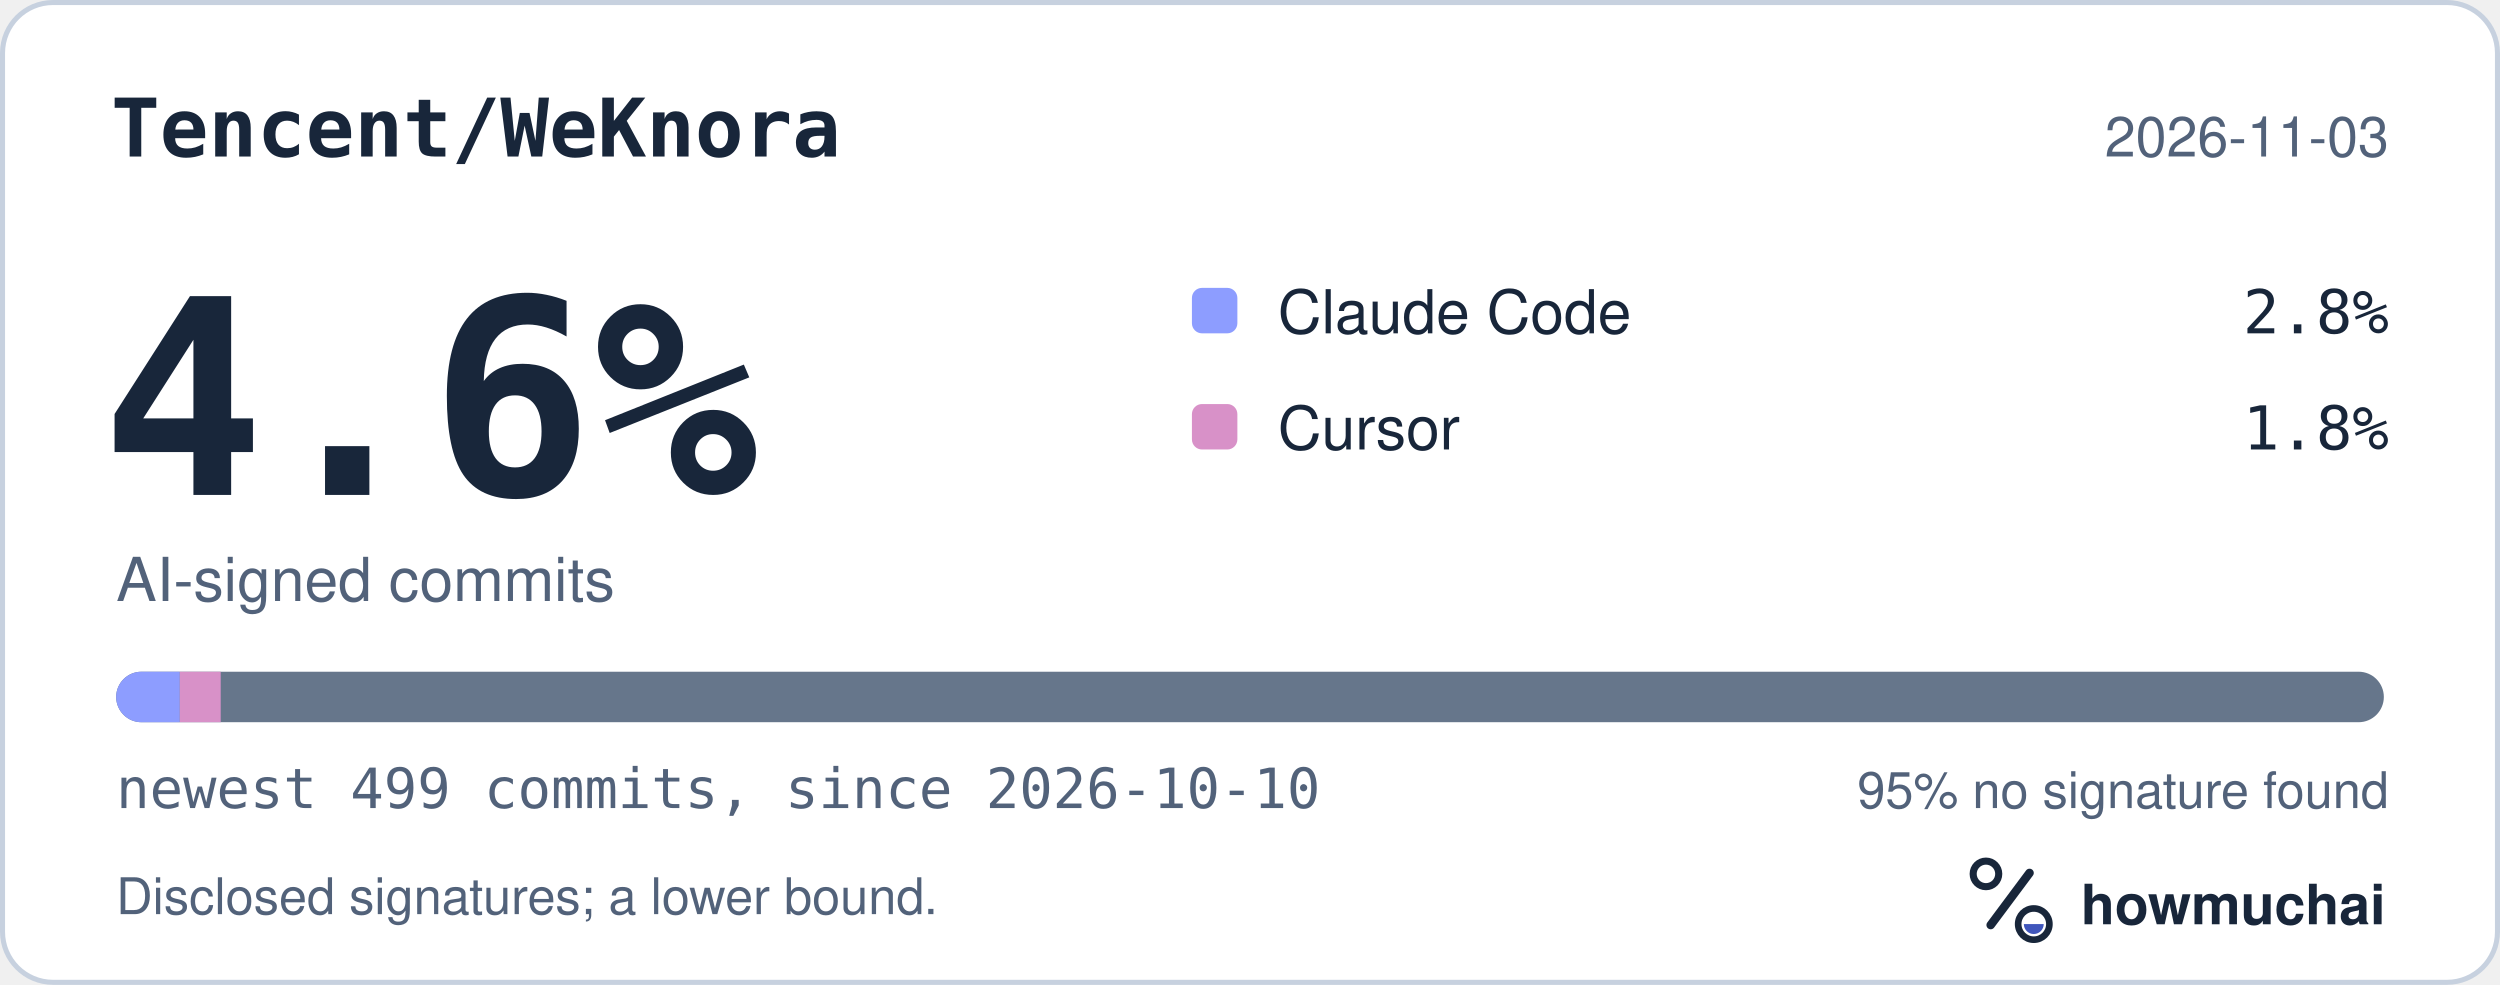
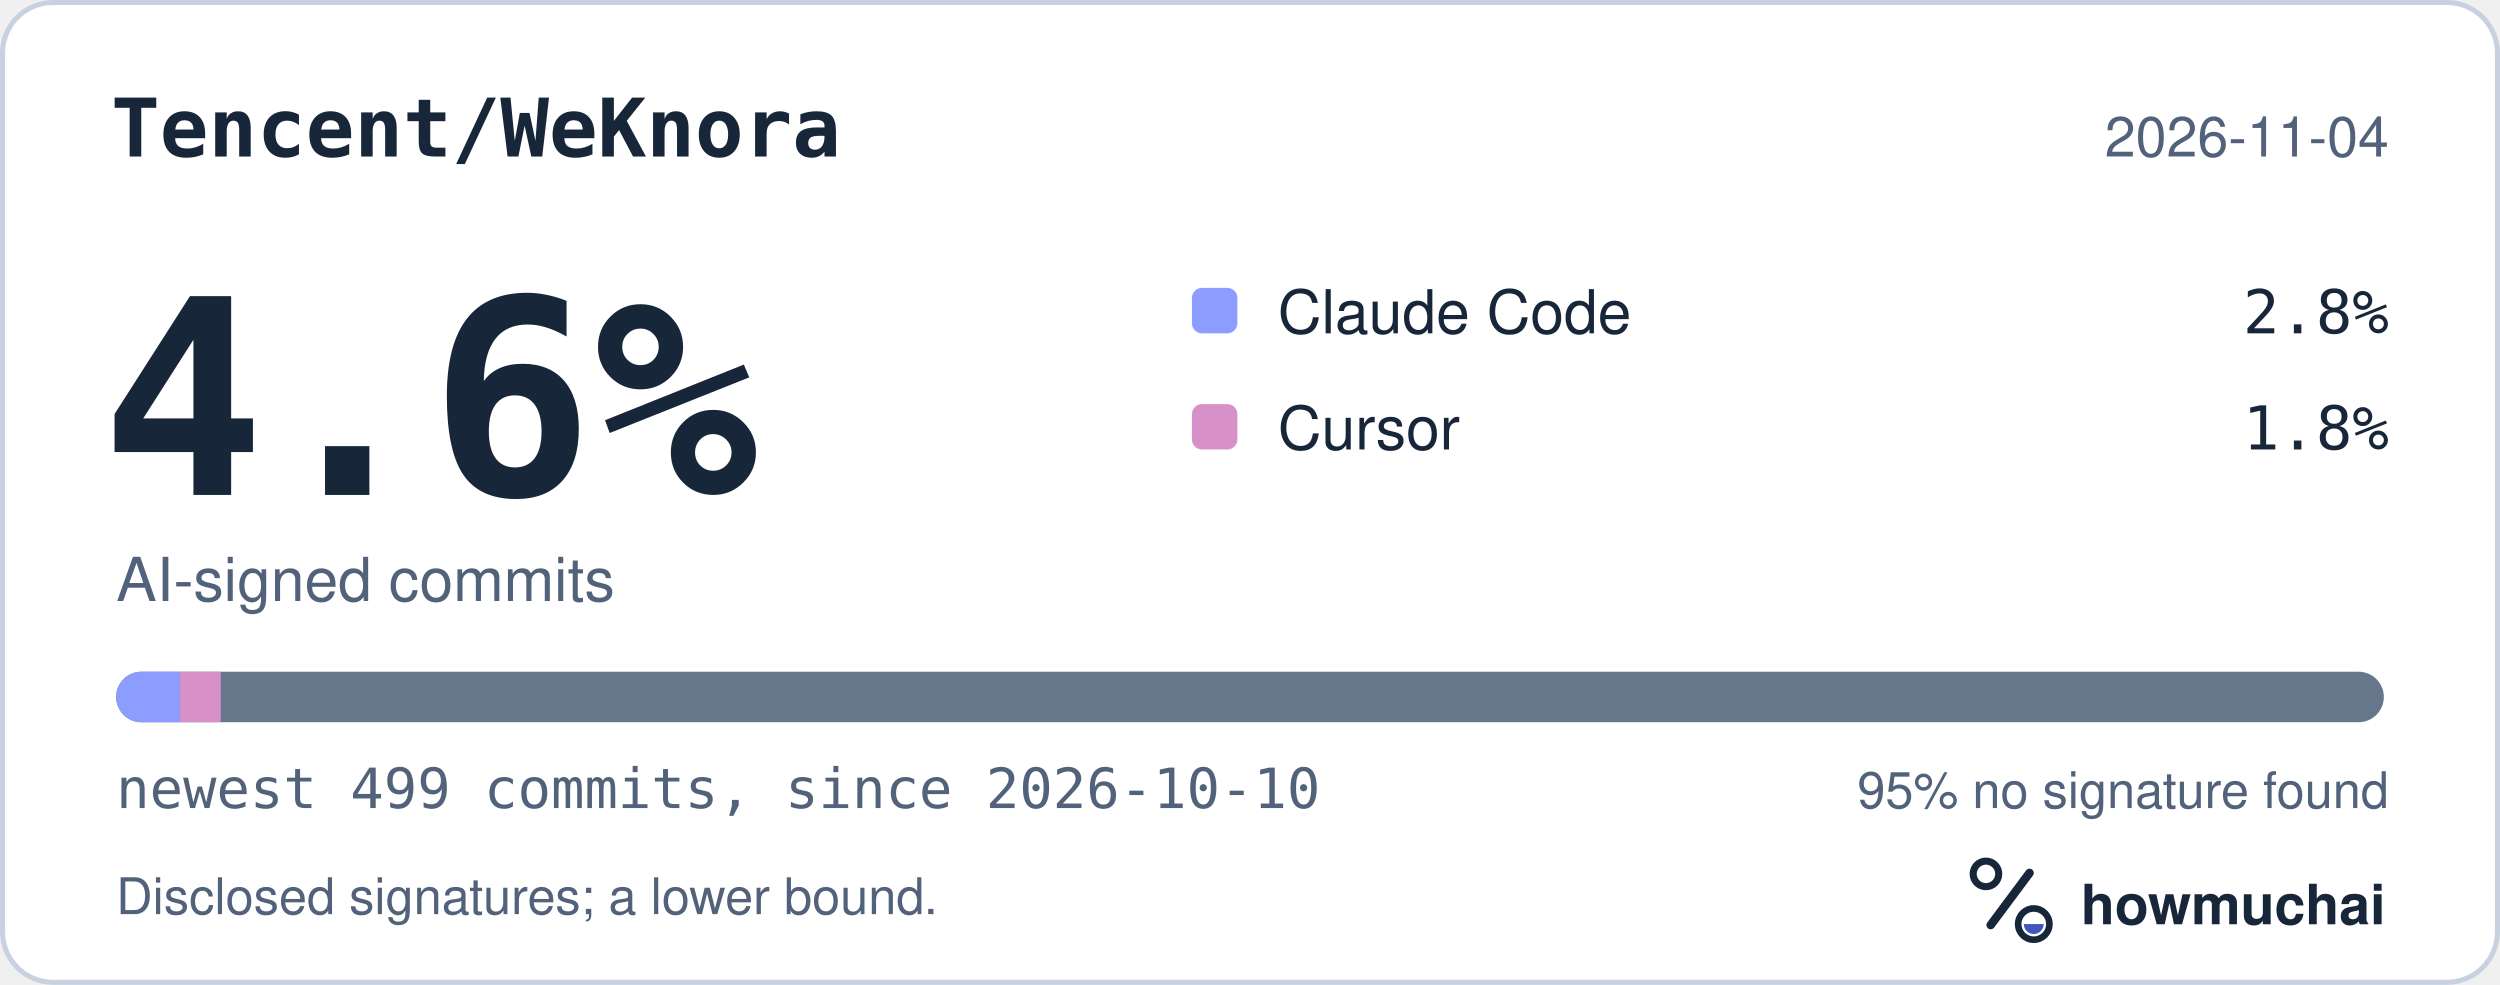
<svg xmlns="http://www.w3.org/2000/svg" width="495" height="195" viewBox="0 0 495 195" role="img" aria-labelledby="hm-t hm-d">
  <rect x="0.5" y="0.5" width="494" height="194" rx="10" fill="#FFFFFF" stroke="#C7D1DF" />
  <text x="22" y="31" fill="#18263A" font-family="ui-monospace, SF Mono, Menlo, Consolas, IBM Plex Mono, monospace" font-size="16" font-weight="600">Tencent/WeKnora</text>
-   <text x="473" y="31" fill="#52627A" font-family="-apple-system, BlinkMacSystemFont, Segoe UI, Helvetica, Arial, Fira Sans, sans-serif" font-size="11" text-anchor="end">2026-11-03</text>
+   <text x="473" y="31" fill="#52627A" font-family="-apple-system, BlinkMacSystemFont, Segoe UI, Helvetica, Arial, Fira Sans, sans-serif" font-size="11" text-anchor="end">2026-11-04</text>
  <text x="20" y="98" fill="#18263A" font-family="ui-monospace, SF Mono, Menlo, Consolas, IBM Plex Mono, monospace" font-size="54" font-weight="700">4.6%</text>
  <text x="23" y="119" fill="#52627A" font-family="-apple-system, BlinkMacSystemFont, Segoe UI, Helvetica, Arial, Fira Sans, sans-serif" font-size="12">AI-signed commits</text>
  <rect x="236" y="57" width="9" height="9" rx="2" fill="#8D9DFF" />
  <text x="253" y="66" fill="#18263A" font-family="-apple-system, BlinkMacSystemFont, Segoe UI, Helvetica, Arial, Fira Sans, sans-serif" font-size="12">Claude Code</text>
  <text x="473" y="66" fill="#18263A" font-family="ui-monospace, SF Mono, Menlo, Consolas, IBM Plex Mono, monospace" font-size="12" text-anchor="end">2.8%</text>
  <rect x="236" y="80" width="9" height="9" rx="2" fill="#D891C8" />
  <text x="253" y="89" fill="#18263A" font-family="-apple-system, BlinkMacSystemFont, Segoe UI, Helvetica, Arial, Fira Sans, sans-serif" font-size="12">Cursor</text>
  <text x="473" y="89" fill="#18263A" font-family="ui-monospace, SF Mono, Menlo, Consolas, IBM Plex Mono, monospace" font-size="12" text-anchor="end">1.8%</text>
  <defs>
    <clipPath id="hm-bar">
      <rect x="23" y="133" width="449" height="10" rx="5" />
    </clipPath>
  </defs>
  <rect x="23" y="133" width="449" height="10" rx="5" fill="#66768B" />
  <g clip-path="url(#hm-bar)">
    <rect x="23.00" y="133" width="12.60" height="10" fill="#8D9DFF" />
    <rect x="35.60" y="133" width="8.10" height="10" fill="#D891C8" />
  </g>
  <text x="23" y="160" fill="#52627A" font-family="ui-monospace, SF Mono, Menlo, Consolas, IBM Plex Mono, monospace" font-size="11">newest 499 commits, since 2026-10-10</text>
  <text x="473" y="160" fill="#52627A" font-family="-apple-system, BlinkMacSystemFont, Segoe UI, Helvetica, Arial, Fira Sans, sans-serif" font-size="10" text-anchor="end">95% no signature found</text>
  <text x="23" y="181" fill="#52627A" font-family="-apple-system, BlinkMacSystemFont, Segoe UI, Helvetica, Arial, Fira Sans, sans-serif" font-size="10">Disclosed signatures; a lower bound.</text>
  <g transform="translate(386 166) scale(0.046875)">
    <circle cx="154" cy="150" r="54" fill="none" stroke="#18263A" stroke-width="30" />
    <path d="M174 366 338 146" fill="none" stroke="#18263A" stroke-width="36" stroke-linecap="round" />
    <circle cx="356" cy="362" r="66" fill="none" stroke="#18263A" stroke-width="28" />
    <path d="M314 362a42 42 0 0 0 84 0Z" fill="#4056BC" />
  </g>
  <text x="412" y="183" fill="#18263A" font-family="-apple-system, BlinkMacSystemFont, Segoe UI, Helvetica, Arial, Fira Sans, sans-serif" font-size="11" font-weight="650">howmuchai</text>
</svg>
